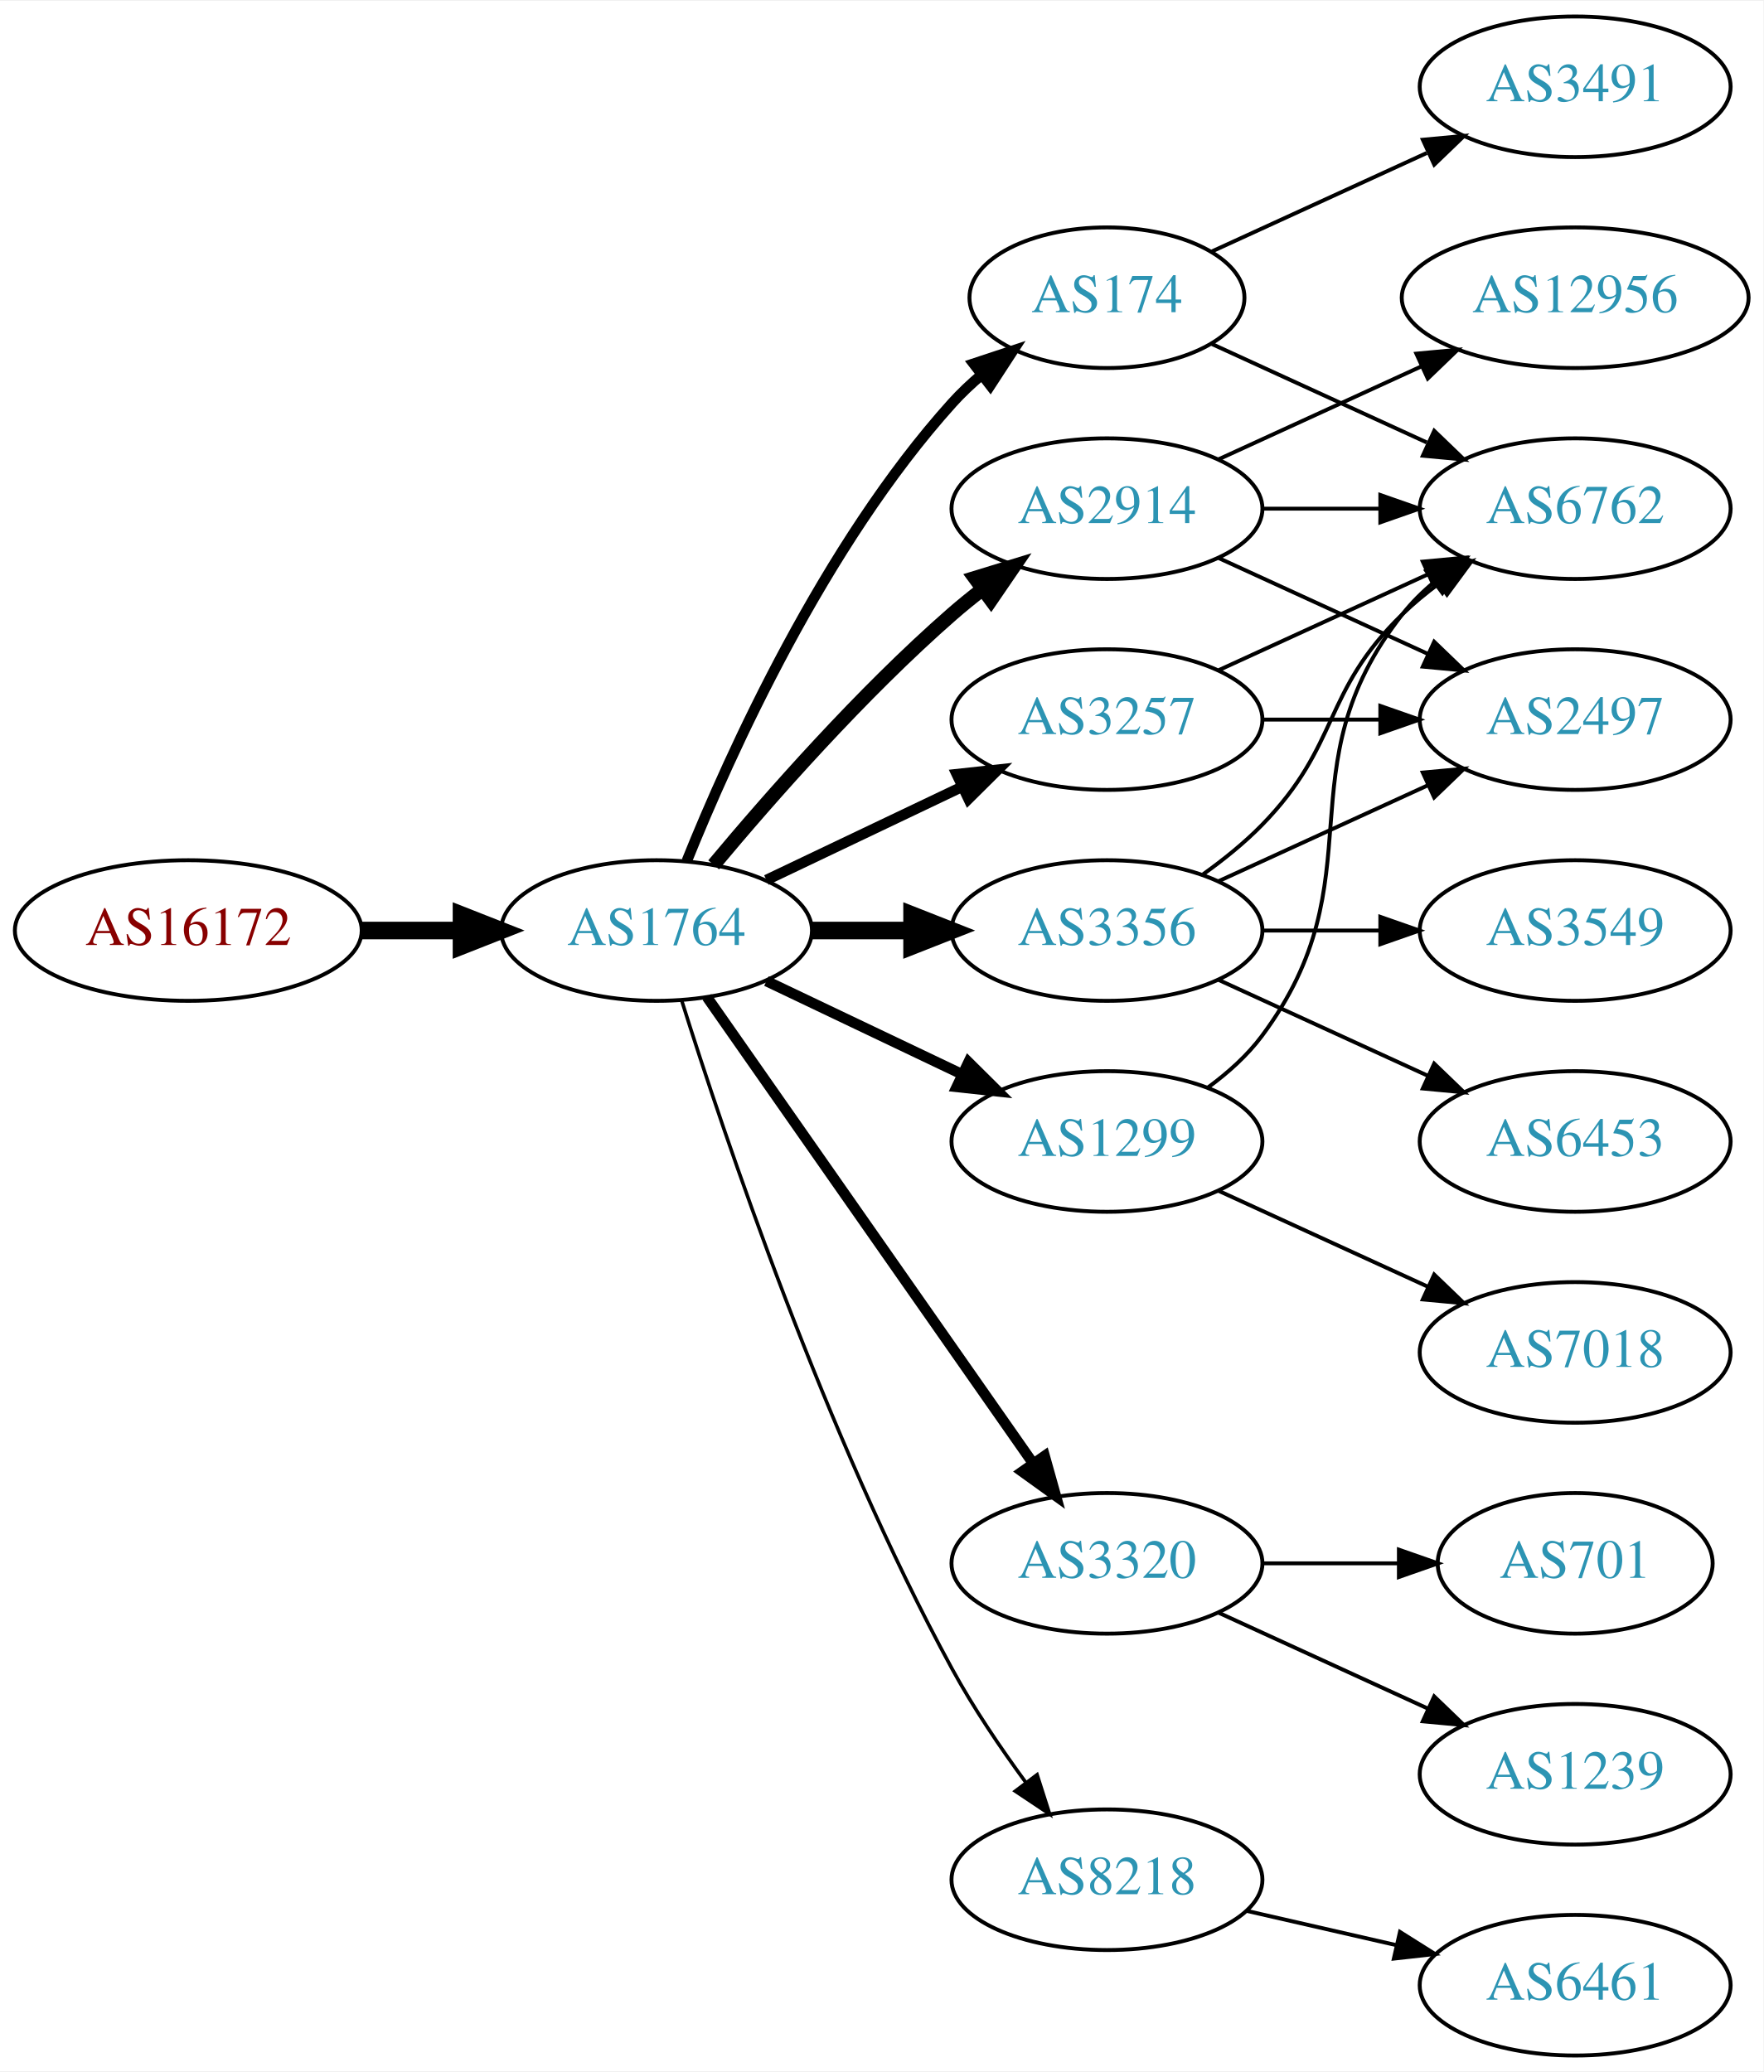
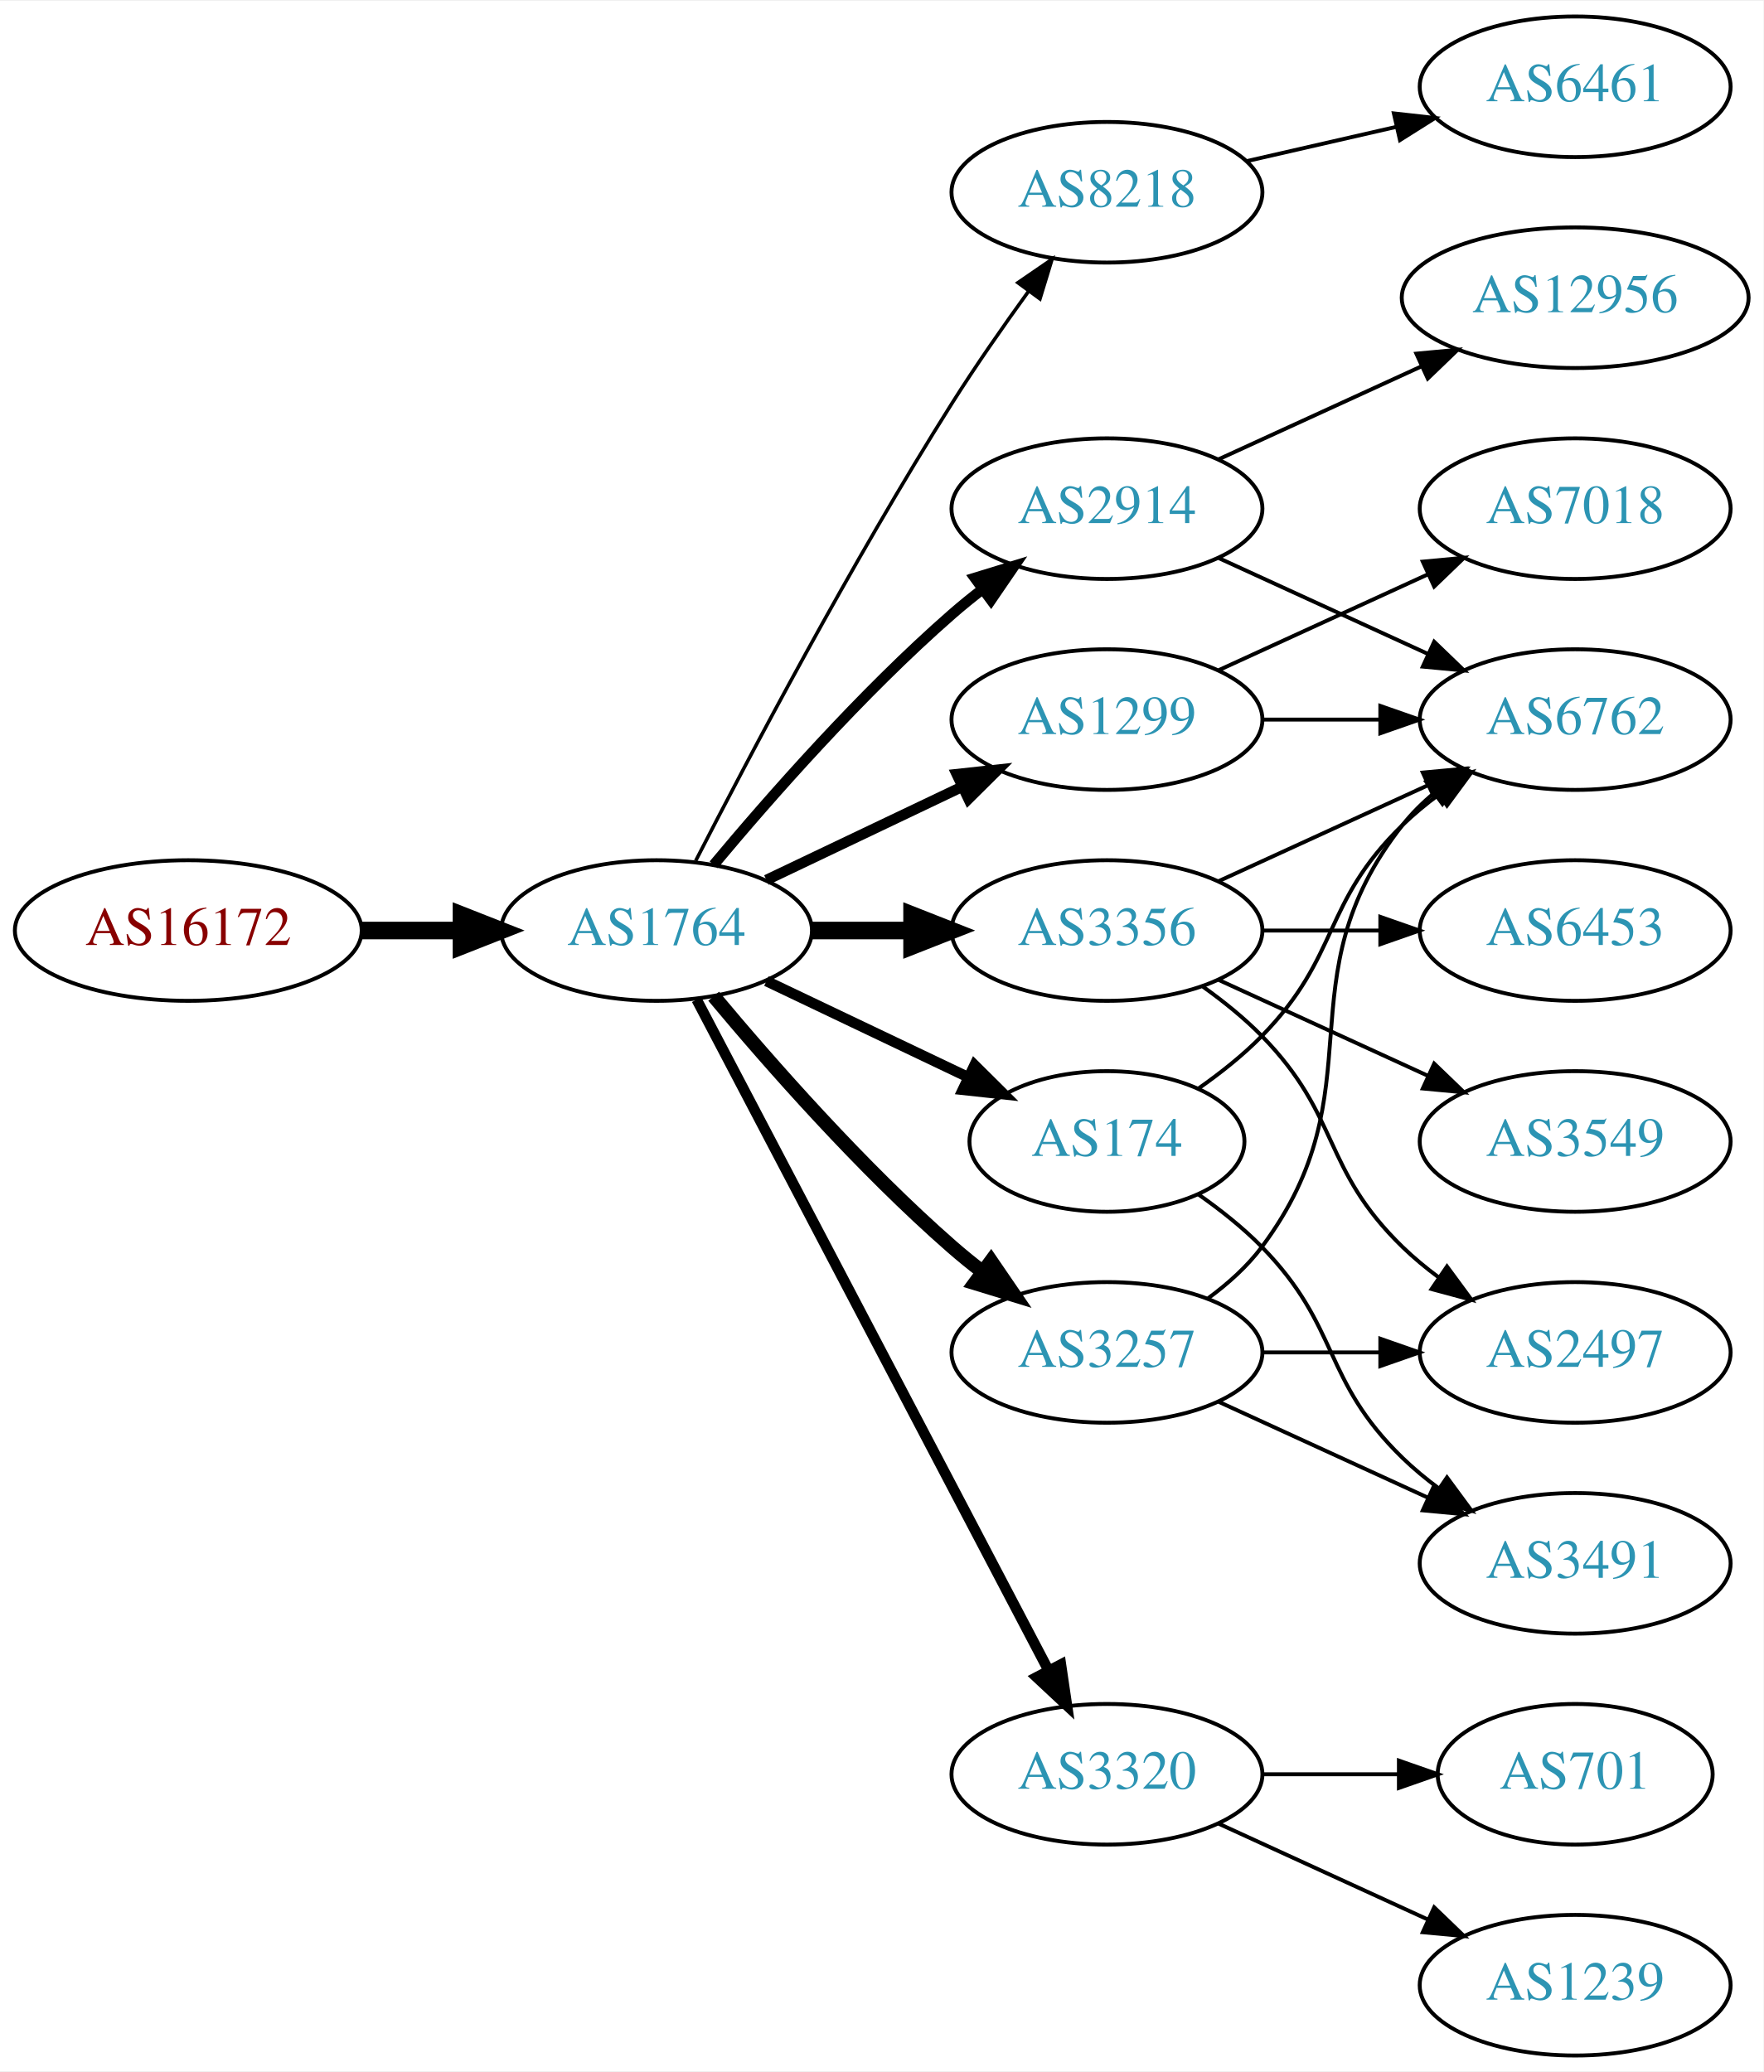
<svg xmlns="http://www.w3.org/2000/svg" xmlns:xlink="http://www.w3.org/1999/xlink" width="451pt" height="530pt" viewBox="0.00 0.00 451.37 530.00">
  <g id="graph0" class="graph" transform="scale(1 1) rotate(0) translate(4 526)">
    <polygon fill="white" stroke="none" points="-4,4 -4,-526 447.37,-526 447.37,4 -4,4" />
    <g id="node1" class="node">
      <g id="a_node1">
        <a xlink:href="/asn/16172" xlink:title="AS16172 ~ JET-ERP Betriebsgesellschaft mbH [AT]">
          <ellipse fill="#ffffff" stroke="black" cx="44.196" cy="-288" rx="44.393" ry="18" />
          <text text-anchor="middle" x="44.196" y="-284.3" font-family="Times,serif" font-size="14.00" fill="#880000">AS16172</text>
        </a>
      </g>
    </g>
    <g id="node2" class="node">
      <g id="a_node2">
        <a xlink:href="/asn/1764" xlink:title="AS1764 ~ NEXTLAYER-AS [AT]">
          <ellipse fill="#ffffff" stroke="black" cx="164.039" cy="-288" rx="39.794" ry="18" />
          <text text-anchor="middle" x="164.039" y="-284.3" font-family="Times,serif" font-size="14.00" fill="#2c94b3">AS1764</text>
        </a>
      </g>
    </g>
    <g id="edge1" class="edge">
      <path fill="none" stroke="black" stroke-width="4.5" d="M88.407,-288C96.72,-288 105.482,-288 113.965,-288" />
      <polygon fill="black" stroke="black" stroke-width="4.5" points="114.123,-291.938 124.123,-288 114.123,-284.063 114.123,-291.938" />
    </g>
    <g id="node3" class="node">
      <g id="a_node3">
-         <a xlink:href="/asn/174" xlink:title="AS174 ~ Cogent Communications [US]">
-           <ellipse fill="#ffffff" stroke="black" cx="279.332" cy="-450" rx="35.194" ry="18" />
-           <text text-anchor="middle" x="279.332" y="-446.3" font-family="Times,serif" font-size="14.00" fill="#2c94b3">AS174</text>
+         <a xlink:href="/asn/8218" xlink:title="AS8218 ~ legacy Neotelecoms [FR]">
+           <ellipse fill="#ffffff" stroke="black" cx="279.332" cy="-477" rx="39.794" ry="18" />
+           <text text-anchor="middle" x="279.332" y="-473.3" font-family="Times,serif" font-size="14.00" fill="#2c94b3">AS8218</text>
        </a>
      </g>
    </g>
    <g id="edge2" class="edge">
-       <path fill="none" stroke="black" stroke-width="2.7" d="M171.786,-305.787C182.837,-333.243 206.891,-386.578 239.685,-423 242.001,-425.572 244.606,-428.03 247.341,-430.343" />
-       <polygon fill="black" stroke="black" stroke-width="2.7" points="245.207,-433.117 255.264,-436.448 249.479,-427.572 245.207,-433.117" />
+       <path fill="none" stroke="black" stroke-width="0.9" d="M174.065,-305.852C187.501,-332.055 213.95,-382.237 239.685,-423 245.748,-432.604 252.868,-442.813 259.333,-451.739" />
+       <polygon fill="black" stroke="black" stroke-width="0.9" points="256.54,-453.848 265.276,-459.843 262.185,-449.709 256.54,-453.848" />
    </g>
    <g id="node4" class="node">
      <g id="a_node4">
-         <a xlink:href="/asn/3257" xlink:title="AS3257 ~ GTT [DE]">
+         <a xlink:href="/asn/1299" xlink:title="AS1299 ~ Telia Carrier [EU]">
          <ellipse fill="#ffffff" stroke="black" cx="279.332" cy="-342" rx="39.794" ry="18" />
-           <text text-anchor="middle" x="279.332" y="-338.3" font-family="Times,serif" font-size="14.00" fill="#2c94b3">AS3257</text>
+           <text text-anchor="middle" x="279.332" y="-338.3" font-family="Times,serif" font-size="14.00" fill="#2c94b3">AS1299</text>
        </a>
      </g>
    </g>
    <g id="edge3" class="edge">
      <path fill="none" stroke="black" stroke-width="2.7" d="M192.175,-300.934C207.169,-308.081 225.99,-317.052 242.213,-324.785" />
      <polygon fill="black" stroke="black" stroke-width="2.7" points="240.884,-328.028 251.417,-329.171 243.895,-321.709 240.884,-328.028" />
    </g>
    <g id="node5" class="node">
      <g id="a_node5">
+         <a xlink:href="/asn/3320" xlink:title="AS3320 ~ DTAG [DE]">
+           <ellipse fill="#ffffff" stroke="black" cx="279.332" cy="-72" rx="39.794" ry="18" />
+           <text text-anchor="middle" x="279.332" y="-68.3" font-family="Times,serif" font-size="14.00" fill="#2c94b3">AS3320</text>
+         </a>
+       </g>
+     </g>
+     <g id="edge4" class="edge">
+       <path fill="none" stroke="black" stroke-width="2.7" d="M174.31,-270.324C194.151,-232.495 240.829,-143.501 264.316,-98.722" />
+       <polygon fill="black" stroke="black" stroke-width="2.7" points="267.546,-100.099 269.091,-89.618 261.347,-96.848 267.546,-100.099" />
+     </g>
+     <g id="node6" class="node">
+       <g id="a_node6">
        <a xlink:href="/asn/2914" xlink:title="AS2914 ~ NTT America, Inc. [US]">
          <ellipse fill="#ffffff" stroke="black" cx="279.332" cy="-396" rx="39.794" ry="18" />
          <text text-anchor="middle" x="279.332" y="-392.3" font-family="Times,serif" font-size="14.00" fill="#2c94b3">AS2914</text>
        </a>
      </g>
    </g>
-     <g id="edge4" class="edge">
-       <path fill="none" stroke="black" stroke-width="3.6" d="M178.669,-304.817C192.951,-321.929 216.498,-348.745 239.685,-369 242.151,-371.154 244.789,-373.294 247.487,-375.372" />
-       <polygon fill="black" stroke="black" stroke-width="3.6" points="245.512,-378.264 255.641,-381.37 249.66,-372.625 245.512,-378.264" />
-     </g>
-     <g id="node6" class="node">
-       <g id="a_node6">
-         <a xlink:href="/asn/3320" xlink:title="AS3320 ~ DTAG [DE]">
-           <ellipse fill="#ffffff" stroke="black" cx="279.332" cy="-126" rx="39.794" ry="18" />
-           <text text-anchor="middle" x="279.332" y="-122.3" font-family="Times,serif" font-size="14.00" fill="#2c94b3">AS3320</text>
-         </a>
-       </g>
-     </g>
    <g id="edge5" class="edge">
-       <path fill="none" stroke="black" stroke-width="2.7" d="M176.949,-270.969C196.871,-242.483 237.06,-185.015 260.41,-151.626" />
-       <polygon fill="black" stroke="black" stroke-width="2.7" points="263.377,-153.491 266.24,-143.29 257.641,-149.479 263.377,-153.491" />
+       <path fill="none" stroke="black" stroke-width="2.7" d="M178.669,-304.817C192.951,-321.929 216.498,-348.745 239.685,-369 242.151,-371.154 244.789,-373.294 247.487,-375.372" />
+       <polygon fill="black" stroke="black" stroke-width="2.7" points="245.512,-378.264 255.641,-381.37 249.66,-372.625 245.512,-378.264" />
    </g>
    <g id="node7" class="node">
      <g id="a_node7">
        <a xlink:href="/asn/3356" xlink:title="AS3356 ~ Level 3 Parent, LLC [US]">
          <ellipse fill="#ffffff" stroke="black" cx="279.332" cy="-288" rx="39.794" ry="18" />
          <text text-anchor="middle" x="279.332" y="-284.3" font-family="Times,serif" font-size="14.00" fill="#2c94b3">AS3356</text>
        </a>
      </g>
    </g>
    <g id="edge6" class="edge">
      <path fill="none" stroke="black" stroke-width="4.5" d="M203.711,-288C211.914,-288 220.678,-288 229.21,-288" />
      <polygon fill="black" stroke="black" stroke-width="4.5" points="229.449,-291.938 239.449,-288 229.449,-284.063 229.449,-291.938" />
    </g>
    <g id="node8" class="node">
      <g id="a_node8">
-         <a xlink:href="/asn/1299" xlink:title="AS1299 ~ Telia Carrier [EU]">
-           <ellipse fill="#ffffff" stroke="black" cx="279.332" cy="-234" rx="39.794" ry="18" />
-           <text text-anchor="middle" x="279.332" y="-230.3" font-family="Times,serif" font-size="14.00" fill="#2c94b3">AS1299</text>
+         <a xlink:href="/asn/3257" xlink:title="AS3257 ~ GTT [DE]">
+           <ellipse fill="#ffffff" stroke="black" cx="279.332" cy="-180" rx="39.794" ry="18" />
+           <text text-anchor="middle" x="279.332" y="-176.3" font-family="Times,serif" font-size="14.00" fill="#2c94b3">AS3257</text>
        </a>
      </g>
    </g>
    <g id="edge7" class="edge">
-       <path fill="none" stroke="black" stroke-width="2.7" d="M192.175,-275.066C207.169,-267.919 225.99,-258.948 242.213,-251.215" />
-       <polygon fill="black" stroke="black" stroke-width="2.7" points="243.895,-254.291 251.417,-246.829 240.884,-247.972 243.895,-254.291" />
+       <path fill="none" stroke="black" stroke-width="3.6" d="M178.669,-271.183C192.951,-254.071 216.498,-227.255 239.685,-207 242.151,-204.846 244.789,-202.706 247.487,-200.628" />
+       <polygon fill="black" stroke="black" stroke-width="3.6" points="249.66,-203.375 255.641,-194.63 245.512,-197.736 249.66,-203.375" />
    </g>
    <g id="node9" class="node">
      <g id="a_node9">
-         <a xlink:href="/asn/8218" xlink:title="AS8218 ~ legacy Neotelecoms [FR]">
-           <ellipse fill="#ffffff" stroke="black" cx="279.332" cy="-45" rx="39.794" ry="18" />
-           <text text-anchor="middle" x="279.332" y="-41.3" font-family="Times,serif" font-size="14.00" fill="#2c94b3">AS8218</text>
+         <a xlink:href="/asn/174" xlink:title="AS174 ~ Cogent Communications [US]">
+           <ellipse fill="#ffffff" stroke="black" cx="279.332" cy="-234" rx="35.194" ry="18" />
+           <text text-anchor="middle" x="279.332" y="-230.3" font-family="Times,serif" font-size="14.00" fill="#2c94b3">AS174</text>
        </a>
      </g>
    </g>
    <g id="edge8" class="edge">
-       <path fill="none" stroke="black" stroke-width="0.9" d="M170.46,-270.159C181.231,-235.854 207.122,-158.797 239.685,-99 245.117,-89.026 252.091,-78.731 258.617,-69.84" />
-       <polygon fill="black" stroke="black" stroke-width="0.9" points="261.45,-71.895 264.67,-61.802 255.858,-67.684 261.45,-71.895" />
+       <path fill="none" stroke="black" stroke-width="2.7" d="M192.175,-275.066C207.607,-267.71 227.092,-258.423 243.628,-250.541" />
+       <polygon fill="black" stroke="black" stroke-width="2.7" points="245.448,-253.551 252.969,-246.089 242.436,-247.232 245.448,-253.551" />
    </g>
    <g id="node10" class="node">
      <g id="a_node10">
-         <a xlink:href="/asn/6762" xlink:title="AS6762 ~ TELECOM ITALIA SPARKLE S.p.A. [IT]">
-           <ellipse fill="#ffffff" stroke="black" cx="399.174" cy="-396" rx="39.794" ry="18" />
-           <text text-anchor="middle" x="399.174" y="-392.3" font-family="Times,serif" font-size="14.00" fill="#2c94b3">AS6762</text>
-         </a>
-       </g>
-     </g>
-     <g id="edge15" class="edge">
-       <path fill="none" stroke="black" d="M306.193,-438.149C322.313,-430.762 343.316,-421.138 361.181,-412.952" />
-       <polygon fill="black" stroke="black" points="363.099,-415.923 370.732,-408.575 360.183,-409.559 363.099,-415.923" />
-     </g>
-     <g id="node13" class="node">
-       <g id="a_node13">
-         <a xlink:href="/asn/3491" xlink:title="AS3491 ~ PCCW Global, Inc. [US]">
+         <a xlink:href="/asn/6461" xlink:title="AS6461 ~ Zayo Bandwidth [US]">
          <ellipse fill="#ffffff" stroke="black" cx="399.174" cy="-504" rx="39.794" ry="18" />
-           <text text-anchor="middle" x="399.174" y="-500.3" font-family="Times,serif" font-size="14.00" fill="#2c94b3">AS3491</text>
-         </a>
-       </g>
-     </g>
-     <g id="edge14" class="edge">
-       <path fill="none" stroke="black" d="M306.193,-461.851C322.313,-469.238 343.316,-478.862 361.181,-487.048" />
-       <polygon fill="black" stroke="black" points="360.183,-490.441 370.732,-491.425 363.099,-484.077 360.183,-490.441" />
+           <text text-anchor="middle" x="399.174" y="-500.3" font-family="Times,serif" font-size="14.00" fill="#2c94b3">AS6461</text>
+         </a>
+       </g>
    </g>
    <g id="edge9" class="edge">
-       <path fill="none" stroke="black" d="M307.96,-354.661C323.917,-361.973 344.188,-371.261 361.471,-379.181" />
-       <polygon fill="black" stroke="black" points="360.169,-382.435 370.718,-383.419 363.085,-376.071 360.169,-382.435" />
+       <path fill="none" stroke="black" d="M315.051,-484.955C327.051,-487.704 340.672,-490.825 353.364,-493.733" />
+       <polygon fill="black" stroke="black" points="352.767,-497.187 363.296,-496.009 354.33,-490.364 352.767,-497.187" />
    </g>
    <g id="node11" class="node">
      <g id="a_node11">
-         <a xlink:href="/asn/2497" xlink:title="AS2497 ~ Internet Initiative Japan Inc. [JP]">
+         <a xlink:href="/asn/6762" xlink:title="AS6762 ~ TELECOM ITALIA SPARKLE S.p.A. [IT]">
          <ellipse fill="#ffffff" stroke="black" cx="399.174" cy="-342" rx="39.794" ry="18" />
-           <text text-anchor="middle" x="399.174" y="-338.3" font-family="Times,serif" font-size="14.00" fill="#2c94b3">AS2497</text>
+           <text text-anchor="middle" x="399.174" y="-338.3" font-family="Times,serif" font-size="14.00" fill="#2c94b3">AS6762</text>
        </a>
      </g>
    </g>
    <g id="edge10" class="edge">
      <path fill="none" stroke="black" d="M319.244,-342C328.798,-342 339.147,-342 349.11,-342" />
      <polygon fill="black" stroke="black" points="349.302,-345.5 359.302,-342 349.302,-338.5 349.302,-345.5" />
    </g>
+     <g id="node12" class="node">
+       <g id="a_node12">
+         <a xlink:href="/asn/7018" xlink:title="AS7018 ~ AT&amp;T Services, Inc. [US]">
+           <ellipse fill="#ffffff" stroke="black" cx="399.174" cy="-396" rx="39.794" ry="18" />
+           <text text-anchor="middle" x="399.174" y="-392.3" font-family="Times,serif" font-size="14.00" fill="#2c94b3">AS7018</text>
+         </a>
+       </g>
+     </g>
    <g id="edge11" class="edge">
-       <path fill="none" stroke="black" d="M319.244,-396C328.798,-396 339.147,-396 349.11,-396" />
-       <polygon fill="black" stroke="black" points="349.302,-399.5 359.302,-396 349.302,-392.5 349.302,-399.5" />
+       <path fill="none" stroke="black" d="M307.96,-354.661C323.917,-361.973 344.188,-371.261 361.471,-379.181" />
+       <polygon fill="black" stroke="black" points="360.169,-382.435 370.718,-383.419 363.085,-376.071 360.169,-382.435" />
+     </g>
+     <g id="node13" class="node">
+       <g id="a_node13">
+         <a xlink:href="/asn/701" xlink:title="AS701 ~ UUNET [US]">
+           <ellipse fill="#ffffff" stroke="black" cx="399.174" cy="-72" rx="35.194" ry="18" />
+           <text text-anchor="middle" x="399.174" y="-68.3" font-family="Times,serif" font-size="14.00" fill="#2c94b3">AS701</text>
+         </a>
+       </g>
+     </g>
+     <g id="edge12" class="edge">
+       <path fill="none" stroke="black" d="M319.244,-72C330.331,-72 342.491,-72 353.873,-72" />
+       <polygon fill="black" stroke="black" points="354.055,-75.5 364.055,-72 354.055,-68.5 354.055,-75.5" />
+     </g>
+     <g id="node14" class="node">
+       <g id="a_node14">
+         <a xlink:href="/asn/1239" xlink:title="AS1239 ~ Sprint [US]">
+           <ellipse fill="#ffffff" stroke="black" cx="399.174" cy="-18" rx="39.794" ry="18" />
+           <text text-anchor="middle" x="399.174" y="-14.3" font-family="Times,serif" font-size="14.00" fill="#2c94b3">AS1239</text>
+         </a>
+       </g>
    </g>
    <g id="edge13" class="edge">
+       <path fill="none" stroke="black" d="M307.96,-59.339C323.917,-52.027 344.188,-42.739 361.471,-34.819" />
+       <polygon fill="black" stroke="black" points="363.085,-37.929 370.718,-30.581 360.169,-31.565 363.085,-37.929" />
+     </g>
+     <g id="edge23" class="edge">
      <path fill="none" stroke="black" d="M307.96,-383.339C323.917,-376.027 344.188,-366.739 361.471,-358.819" />
      <polygon fill="black" stroke="black" points="363.085,-361.929 370.718,-354.581 360.169,-355.565 363.085,-361.929" />
    </g>
-     <g id="node12" class="node">
-       <g id="a_node12">
+     <g id="node19" class="node">
+       <g id="a_node19">
        <a xlink:href="/asn/12956" xlink:title="AS12956 ~ TELXIUS [ES]">
          <ellipse fill="#ffffff" stroke="black" cx="399.174" cy="-450" rx="44.393" ry="18" />
          <text text-anchor="middle" x="399.174" y="-446.3" font-family="Times,serif" font-size="14.00" fill="#2c94b3">AS12956</text>
        </a>
      </g>
    </g>
-     <g id="edge12" class="edge">
+     <g id="edge24" class="edge">
      <path fill="none" stroke="black" d="M307.96,-408.661C323.458,-415.762 343.025,-424.728 359.971,-432.494" />
      <polygon fill="black" stroke="black" points="358.525,-435.681 369.074,-436.665 361.441,-429.317 358.525,-435.681" />
    </g>
+     <g id="edge16" class="edge">
+       <path fill="none" stroke="black" d="M307.96,-300.661C323.917,-307.973 344.188,-317.261 361.471,-325.181" />
+       <polygon fill="black" stroke="black" points="360.169,-328.435 370.718,-329.419 363.085,-322.071 360.169,-328.435" />
+     </g>
+     <g id="node15" class="node">
+       <g id="a_node15">
+         <a xlink:href="/asn/3549" xlink:title="AS3549 ~ Level 3 Parent, LLC [US]">
+           <ellipse fill="#ffffff" stroke="black" cx="399.174" cy="-234" rx="39.794" ry="18" />
+           <text text-anchor="middle" x="399.174" y="-230.3" font-family="Times,serif" font-size="14.00" fill="#2c94b3">AS3549</text>
+         </a>
+       </g>
+     </g>
+     <g id="edge14" class="edge">
+       <path fill="none" stroke="black" d="M307.96,-275.339C323.917,-268.027 344.188,-258.739 361.471,-250.819" />
+       <polygon fill="black" stroke="black" points="363.085,-253.929 370.718,-246.581 360.169,-247.565 363.085,-253.929" />
+     </g>
+     <g id="node16" class="node">
+       <g id="a_node16">
+         <a xlink:href="/asn/6453" xlink:title="AS6453 ~ TATA COMMUNICATIONS (AMERICA) INC [US]">
+           <ellipse fill="#ffffff" stroke="black" cx="399.174" cy="-288" rx="39.794" ry="18" />
+           <text text-anchor="middle" x="399.174" y="-284.3" font-family="Times,serif" font-size="14.00" fill="#2c94b3">AS6453</text>
+         </a>
+       </g>
+     </g>
+     <g id="edge15" class="edge">
+       <path fill="none" stroke="black" d="M319.244,-288C328.798,-288 339.147,-288 349.11,-288" />
+       <polygon fill="black" stroke="black" points="349.302,-291.5 359.302,-288 349.302,-284.5 349.302,-291.5" />
+     </g>
    <g id="node17" class="node">
      <g id="a_node17">
-         <a xlink:href="/asn/701" xlink:title="AS701 ~ UUNET [US]">
-           <ellipse fill="#ffffff" stroke="black" cx="399.174" cy="-126" rx="35.194" ry="18" />
-           <text text-anchor="middle" x="399.174" y="-122.3" font-family="Times,serif" font-size="14.00" fill="#2c94b3">AS701</text>
-         </a>
-       </g>
-     </g>
-     <g id="edge22" class="edge">
-       <path fill="none" stroke="black" d="M319.244,-126C330.331,-126 342.491,-126 353.873,-126" />
-       <polygon fill="black" stroke="black" points="354.055,-129.5 364.055,-126 354.055,-122.5 354.055,-129.5" />
+         <a xlink:href="/asn/2497" xlink:title="AS2497 ~ Internet Initiative Japan Inc. [JP]">
+           <ellipse fill="#ffffff" stroke="black" cx="399.174" cy="-180" rx="39.794" ry="18" />
+           <text text-anchor="middle" x="399.174" y="-176.3" font-family="Times,serif" font-size="14.00" fill="#2c94b3">AS2497</text>
+         </a>
+       </g>
+     </g>
+     <g id="edge17" class="edge">
+       <path fill="none" stroke="black" d="M303.926,-273.611C309.182,-269.852 314.513,-265.563 318.978,-261 339.151,-240.383 334.285,-227.094 354.978,-207 357.823,-204.237 360.997,-201.614 364.297,-199.166" />
+       <polygon fill="black" stroke="black" points="366.363,-201.994 372.645,-193.462 362.414,-196.214 366.363,-201.994" />
+     </g>
+     <g id="edge18" class="edge">
+       <path fill="none" stroke="black" d="M305.262,-193.882C310.338,-197.611 315.256,-202.016 318.978,-207 349.249,-247.542 323.679,-275.246 354.978,-315 357.303,-317.953 360.047,-320.67 363.006,-323.147" />
+       <polygon fill="black" stroke="black" points="361.065,-326.064 371.203,-329.145 365.199,-320.415 361.065,-326.064" />
+     </g>
+     <g id="edge20" class="edge">
+       <path fill="none" stroke="black" d="M319.244,-180C328.798,-180 339.147,-180 349.11,-180" />
+       <polygon fill="black" stroke="black" points="349.302,-183.5 359.302,-180 349.302,-176.5 349.302,-183.5" />
    </g>
    <g id="node18" class="node">
      <g id="a_node18">
-         <a xlink:href="/asn/1239" xlink:title="AS1239 ~ Sprint [US]">
-           <ellipse fill="#ffffff" stroke="black" cx="399.174" cy="-72" rx="39.794" ry="18" />
-           <text text-anchor="middle" x="399.174" y="-68.3" font-family="Times,serif" font-size="14.00" fill="#2c94b3">AS1239</text>
-         </a>
-       </g>
-     </g>
-     <g id="edge23" class="edge">
-       <path fill="none" stroke="black" d="M307.96,-113.339C323.917,-106.027 344.188,-96.739 361.471,-88.819" />
-       <polygon fill="black" stroke="black" points="363.085,-91.929 370.718,-84.581 360.169,-85.565 363.085,-91.929" />
-     </g>
-     <g id="edge18" class="edge">
-       <path fill="none" stroke="black" d="M303.926,-302.389C309.182,-306.148 314.513,-310.437 318.978,-315 339.151,-335.617 334.285,-348.906 354.978,-369 357.823,-371.763 360.997,-374.386 364.297,-376.834" />
-       <polygon fill="black" stroke="black" points="362.414,-379.786 372.645,-382.538 366.363,-374.006 362.414,-379.786" />
+         <a xlink:href="/asn/3491" xlink:title="AS3491 ~ PCCW Global, Inc. [US]">
+           <ellipse fill="#ffffff" stroke="black" cx="399.174" cy="-126" rx="39.794" ry="18" />
+           <text text-anchor="middle" x="399.174" y="-122.3" font-family="Times,serif" font-size="14.00" fill="#2c94b3">AS3491</text>
+         </a>
+       </g>
    </g>
    <g id="edge19" class="edge">
-       <path fill="none" stroke="black" d="M307.96,-300.661C323.917,-307.973 344.188,-317.261 361.471,-325.181" />
-       <polygon fill="black" stroke="black" points="360.169,-328.435 370.718,-329.419 363.085,-322.071 360.169,-328.435" />
-     </g>
-     <g id="node14" class="node">
-       <g id="a_node14">
-         <a xlink:href="/asn/3549" xlink:title="AS3549 ~ Level 3 Parent, LLC [US]">
-           <ellipse fill="#ffffff" stroke="black" cx="399.174" cy="-288" rx="39.794" ry="18" />
-           <text text-anchor="middle" x="399.174" y="-284.3" font-family="Times,serif" font-size="14.00" fill="#2c94b3">AS3549</text>
-         </a>
-       </g>
-     </g>
-     <g id="edge16" class="edge">
-       <path fill="none" stroke="black" d="M319.244,-288C328.798,-288 339.147,-288 349.11,-288" />
-       <polygon fill="black" stroke="black" points="349.302,-291.5 359.302,-288 349.302,-284.5 349.302,-291.5" />
-     </g>
-     <g id="node15" class="node">
-       <g id="a_node15">
-         <a xlink:href="/asn/6453" xlink:title="AS6453 ~ TATA COMMUNICATIONS (AMERICA) INC [US]">
-           <ellipse fill="#ffffff" stroke="black" cx="399.174" cy="-234" rx="39.794" ry="18" />
-           <text text-anchor="middle" x="399.174" y="-230.3" font-family="Times,serif" font-size="14.00" fill="#2c94b3">AS6453</text>
-         </a>
-       </g>
-     </g>
-     <g id="edge17" class="edge">
-       <path fill="none" stroke="black" d="M307.96,-275.339C323.917,-268.027 344.188,-258.739 361.471,-250.819" />
-       <polygon fill="black" stroke="black" points="363.085,-253.929 370.718,-246.581 360.169,-247.565 363.085,-253.929" />
-     </g>
-     <g id="edge20" class="edge">
-       <path fill="none" stroke="black" d="M305.262,-247.882C310.338,-251.611 315.256,-256.016 318.978,-261 349.249,-301.542 323.679,-329.246 354.978,-369 357.303,-371.953 360.047,-374.67 363.006,-377.147" />
-       <polygon fill="black" stroke="black" points="361.065,-380.064 371.203,-383.145 365.199,-374.415 361.065,-380.064" />
-     </g>
-     <g id="node16" class="node">
-       <g id="a_node16">
-         <a xlink:href="/asn/7018" xlink:title="AS7018 ~ AT&amp;T Services, Inc. [US]">
-           <ellipse fill="#ffffff" stroke="black" cx="399.174" cy="-180" rx="39.794" ry="18" />
-           <text text-anchor="middle" x="399.174" y="-176.3" font-family="Times,serif" font-size="14.00" fill="#2c94b3">AS7018</text>
-         </a>
-       </g>
+       <path fill="none" stroke="black" d="M307.96,-167.339C323.917,-160.027 344.188,-150.739 361.471,-142.819" />
+       <polygon fill="black" stroke="black" points="363.085,-145.929 370.718,-138.581 360.169,-139.565 363.085,-145.929" />
+     </g>
+     <g id="edge22" class="edge">
+       <path fill="none" stroke="black" d="M302.714,-247.532C308.356,-251.49 314.17,-256.086 318.978,-261 339.151,-281.617 334.285,-294.906 354.978,-315 357.823,-317.763 360.997,-320.386 364.297,-322.834" />
+       <polygon fill="black" stroke="black" points="362.414,-325.786 372.645,-328.538 366.363,-320.006 362.414,-325.786" />
    </g>
    <g id="edge21" class="edge">
-       <path fill="none" stroke="black" d="M307.96,-221.339C323.917,-214.027 344.188,-204.739 361.471,-196.819" />
-       <polygon fill="black" stroke="black" points="363.085,-199.929 370.718,-192.581 360.169,-193.565 363.085,-199.929" />
-     </g>
-     <g id="node19" class="node">
-       <g id="a_node19">
-         <a xlink:href="/asn/6461" xlink:title="AS6461 ~ Zayo Bandwidth [US]">
-           <ellipse fill="#ffffff" stroke="black" cx="399.174" cy="-18" rx="39.794" ry="18" />
-           <text text-anchor="middle" x="399.174" y="-14.3" font-family="Times,serif" font-size="14.00" fill="#2c94b3">AS6461</text>
-         </a>
-       </g>
-     </g>
-     <g id="edge24" class="edge">
-       <path fill="none" stroke="black" d="M315.051,-37.045C327.051,-34.296 340.672,-31.175 353.364,-28.267" />
-       <polygon fill="black" stroke="black" points="354.33,-31.636 363.296,-25.991 352.767,-24.813 354.33,-31.636" />
+       <path fill="none" stroke="black" d="M302.714,-220.468C308.356,-216.51 314.17,-211.914 318.978,-207 339.151,-186.383 334.285,-173.094 354.978,-153 357.823,-150.237 360.997,-147.614 364.297,-145.166" />
+       <polygon fill="black" stroke="black" points="366.363,-147.994 372.645,-139.462 362.414,-142.214 366.363,-147.994" />
    </g>
  </g>
</svg>
